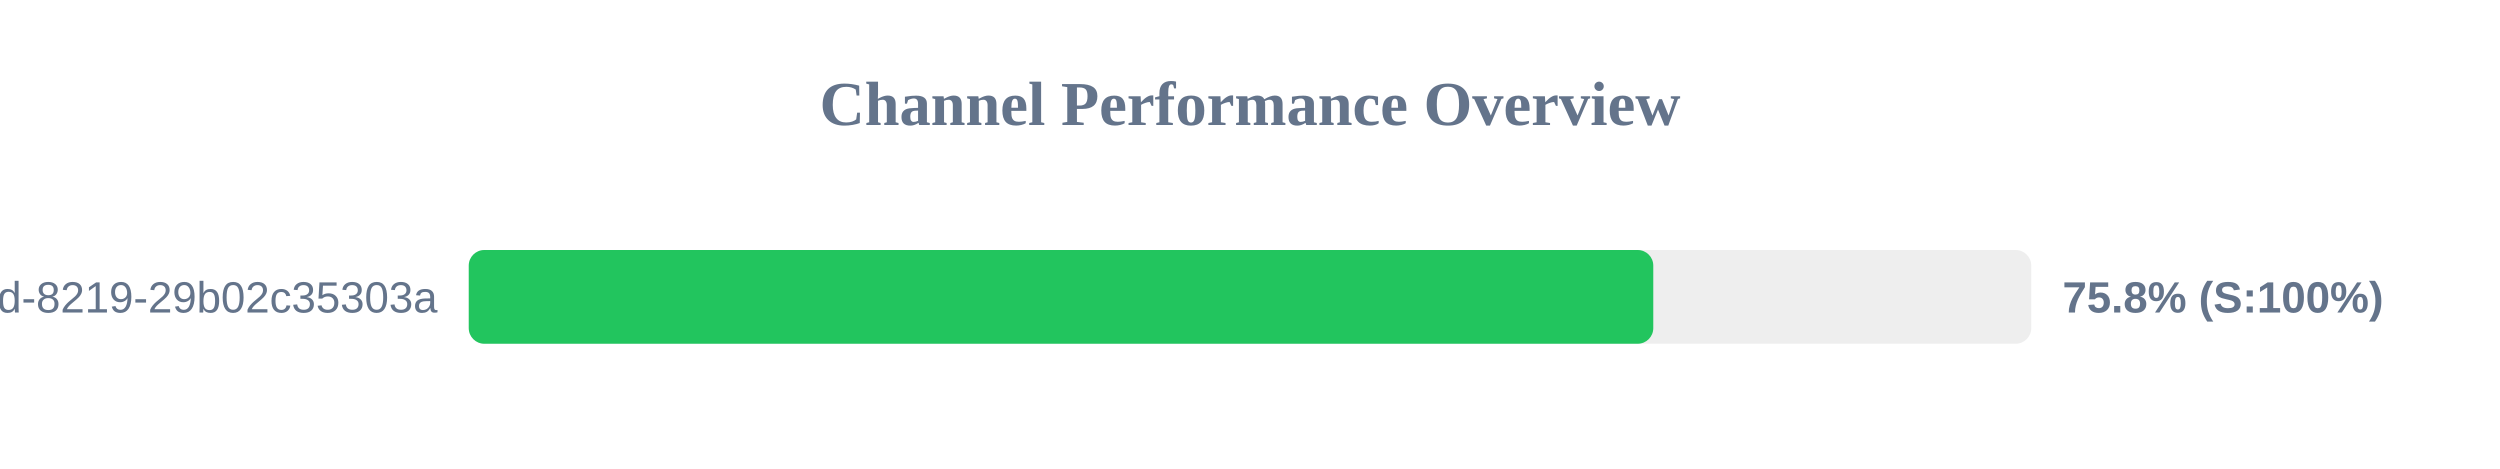
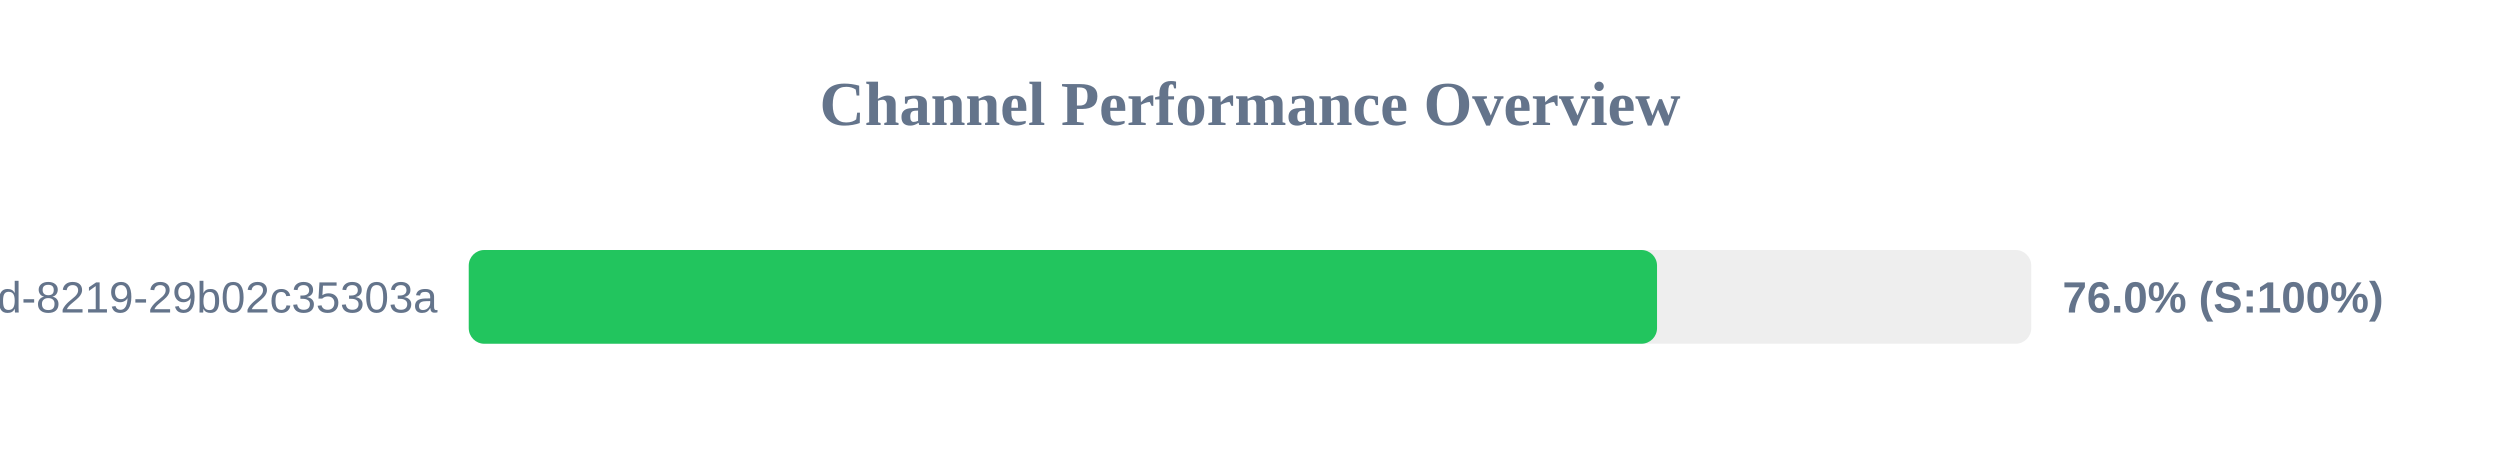
<svg xmlns="http://www.w3.org/2000/svg" width="800" height="150" version="1.1">
  <style>
        .row { font: 14px Arial; fill: #64748b; }
        .score { font: bold 14px Arial; fill: #64748b; }
    </style>
  <text x="400" y="40" text-anchor="middle" font-size="20px" font-weight="bold" fill="#64748b">Channel Performance Overview</text>
  <rect x="150" y="80" width="500" height="30" fill="#eee" rx="5" />
-   <rect x="150" y="80" width="379.05" height="30" fill="#22c55e" rx="5" />
+   <rect x="150" y="80" width="380.25" height="30" fill="#22c55e" rx="5" />
  <text x="140" y="100" text-anchor="end" class="row">?uuid=5eaa121d-4362-444d-8219-29b02c35303a</text>
-   <text x="660" y="100" text-anchor="start" class="score">75.8% (S:100%)</text>
+   <text x="660" y="100" text-anchor="start" class="score">76.0% (S:100%)</text>
</svg>
